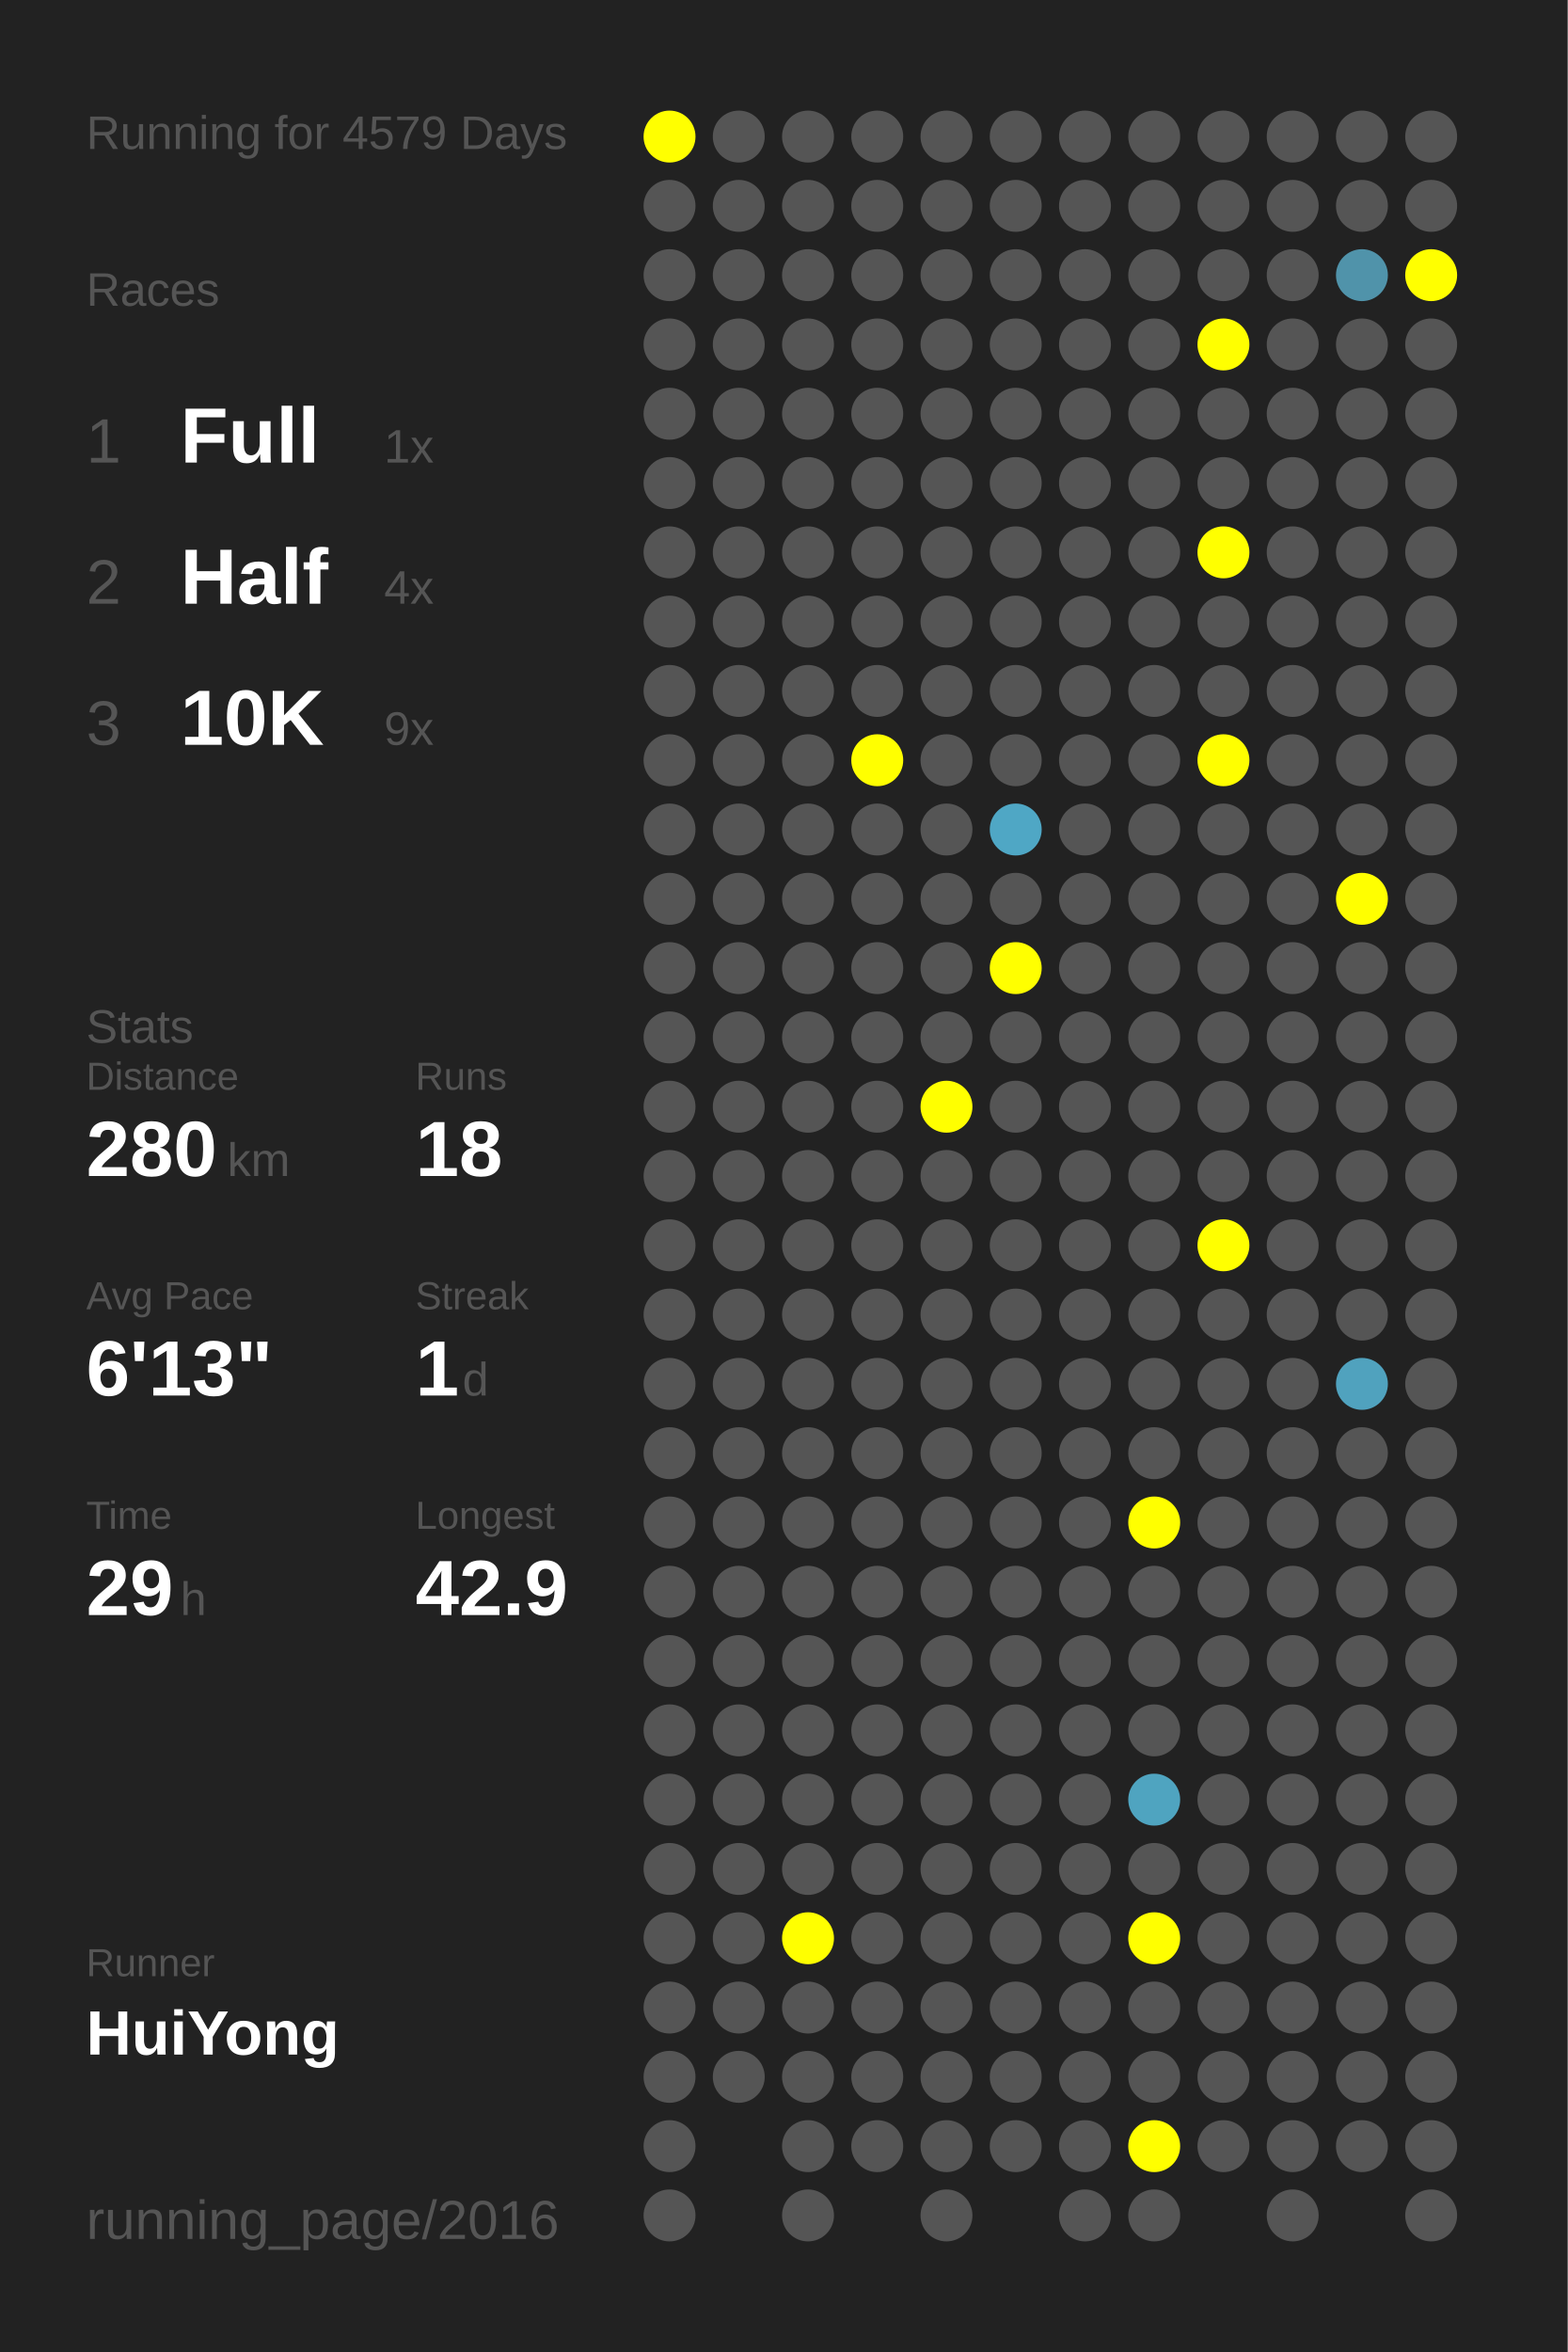
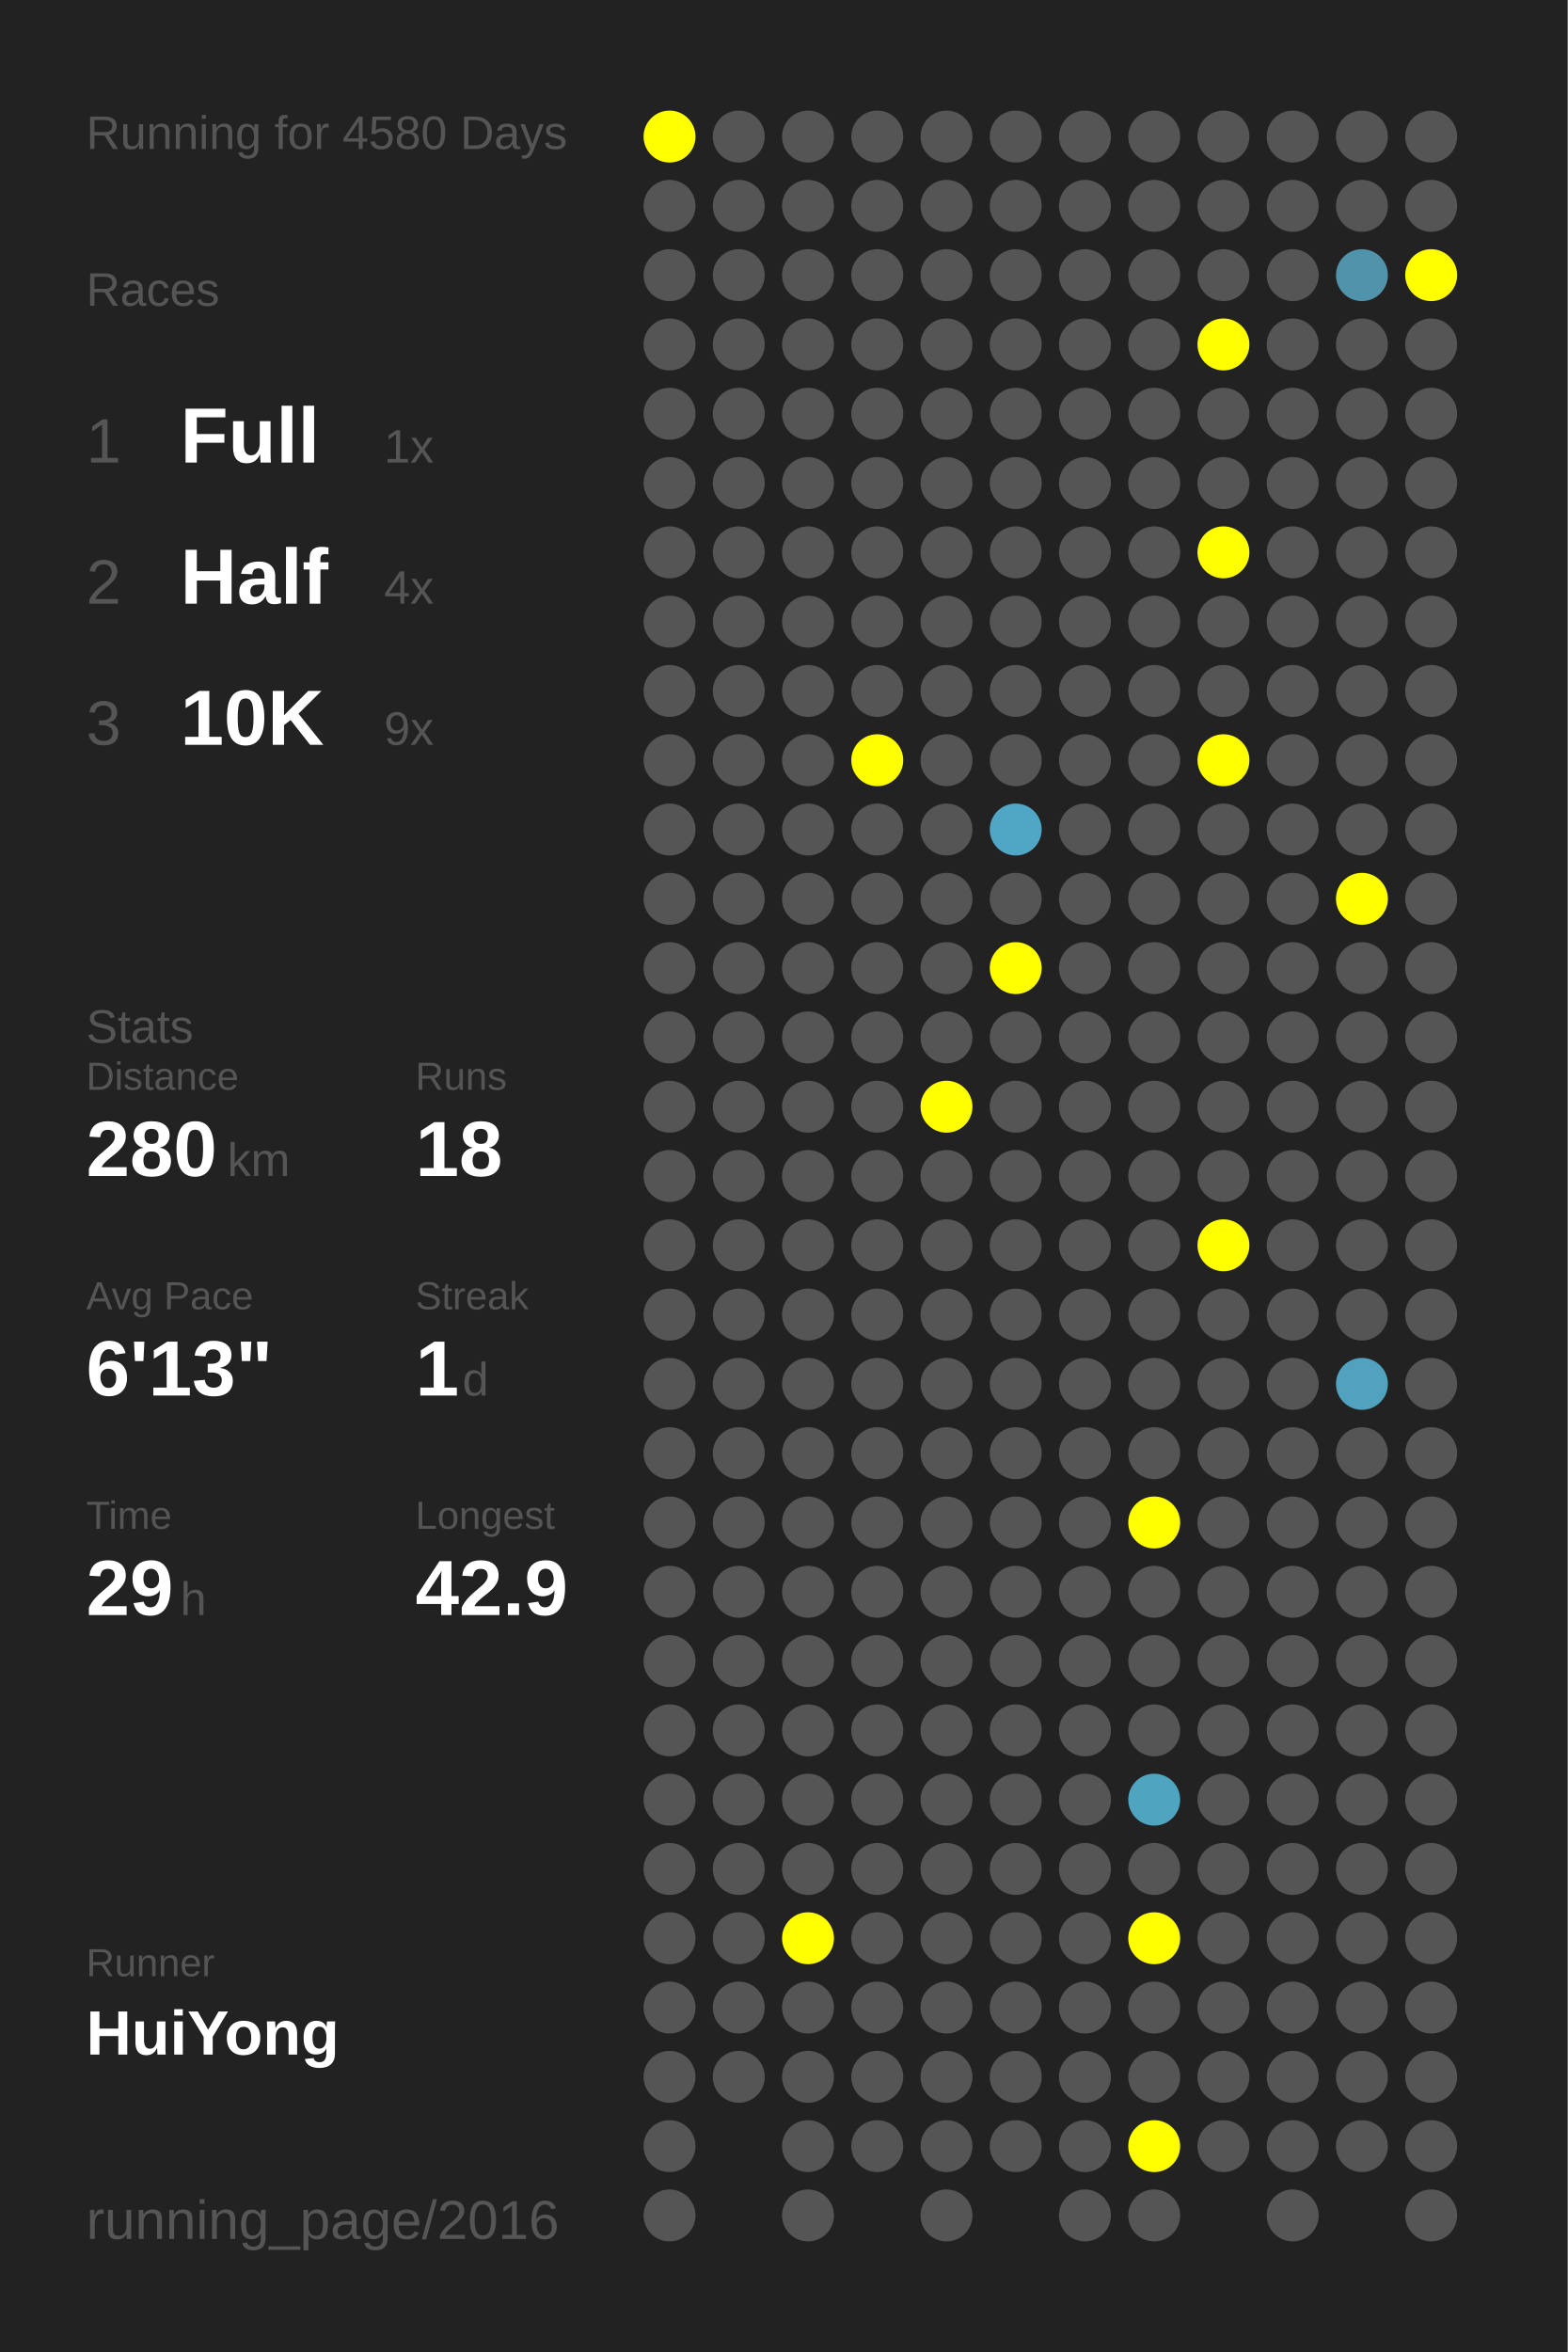
<svg xmlns="http://www.w3.org/2000/svg" baseProfile="full" height="300mm" version="1.1" viewBox="0,0,200,300" width="200mm">
  <defs />
  <rect fill="#222222" height="300" width="200" x="0" y="0" />
-   <text fill="#555555" style="font-size:6px; font-family:Arial;" x="11" y="19">Running for 4579 Days</text>
+   <text fill="#555555" style="font-size:6px; font-family:Arial;" x="11" y="19">Running for 4580 Days</text>
  <text fill="#555555" style="font-size:6px; font-family:Arial;" x="11" y="39">Races</text>
  <text fill="#555555" style="font-size:8px; font-family:Arial;" x="11" y="59">1</text>
  <text fill="#FFFFFF" style="font-size:10px; font-family:Arial; font-weight:bold;" x="23" y="59">Full</text>
  <text fill="#555555" style="font-size:6px; font-family:Arial;" x="49" y="59">1x</text>
  <text fill="#555555" style="font-size:8px; font-family:Arial;" x="11" y="77">2</text>
  <text fill="#FFFFFF" style="font-size:10px; font-family:Arial; font-weight:bold;" x="23" y="77">Half</text>
  <text fill="#555555" style="font-size:6px; font-family:Arial;" x="49" y="77">4x</text>
  <text fill="#555555" style="font-size:8px; font-family:Arial;" x="11" y="95">3</text>
  <text fill="#FFFFFF" style="font-size:10px; font-family:Arial; font-weight:bold;" x="23" y="95">10K</text>
  <text fill="#555555" style="font-size:6px; font-family:Arial;" x="49" y="95">9x</text>
  <text fill="#555555" style="font-size:6px; font-family:Arial;" x="11" y="133">Stats</text>
  <text fill="#555555" style="font-size:5px; font-family:Arial;" x="11" y="139">Distance</text>
  <text fill="#FFFFFF" style="font-size:10px; font-family:Arial; font-weight:bold;" x="11" y="150">280</text>
  <text fill="#555555" style="font-size:6px; font-family:Arial;" x="29" y="150">km</text>
  <text fill="#555555" style="font-size:5px; font-family:Arial;" x="53" y="139">Runs</text>
  <text fill="#FFFFFF" style="font-size:10px; font-family:Arial; font-weight:bold;" x="53" y="150">18</text>
  <text fill="#555555" style="font-size:5px; font-family:Arial;" x="11" y="167">Avg Pace</text>
  <text fill="#FFFFFF" style="font-size:10px; font-family:Arial; font-weight:bold;" x="11" y="178">6'13"</text>
  <text fill="#555555" style="font-size:5px; font-family:Arial;" x="53" y="167">Streak</text>
  <text fill="#FFFFFF" style="font-size:10px; font-family:Arial; font-weight:bold;" x="53" y="178">1</text>
  <text fill="#555555" style="font-size:6px; font-family:Arial;" x="59" y="178">d</text>
  <text fill="#555555" style="font-size:5px; font-family:Arial;" x="11" y="195">Time</text>
  <text fill="#FFFFFF" style="font-size:10px; font-family:Arial; font-weight:bold;" x="11" y="206">29</text>
  <text fill="#555555" style="font-size:6px; font-family:Arial;" x="23" y="206">h</text>
  <text fill="#555555" style="font-size:5px; font-family:Arial;" x="53" y="195">Longest</text>
  <text fill="#FFFFFF" style="font-size:10px; font-family:Arial; font-weight:bold;" x="53" y="206">42.9</text>
  <text fill="#555555" style="font-size:5px; font-family:Arial;" x="11" y="252.065">Runner</text>
  <text fill="#FFFFFF" style="font-size:8px; font-family:Arial; font-weight:bold;" x="11" y="262.065">HuiYong</text>
  <text fill="#555555" style="font-size:7px; font-family:Arial;" x="11" y="285.581">running_page/2016</text>
  <circle cx="85.417" cy="17.419" fill="#FFFF00" r="3.312" />
  <circle cx="85.417" cy="26.258" fill="#555555" r="3.312" />
  <circle cx="85.417" cy="35.097" fill="#555555" r="3.312" />
  <circle cx="85.417" cy="43.935" fill="#555555" r="3.312" />
  <circle cx="85.417" cy="52.774" fill="#555555" r="3.312" />
  <circle cx="85.417" cy="61.613" fill="#555555" r="3.312" />
  <circle cx="85.417" cy="70.452" fill="#555555" r="3.312" />
  <circle cx="85.417" cy="79.29" fill="#555555" r="3.312" />
  <circle cx="85.417" cy="88.129" fill="#555555" r="3.312" />
  <circle cx="85.417" cy="96.968" fill="#555555" r="3.312" />
  <circle cx="85.417" cy="105.806" fill="#555555" r="3.312" />
  <circle cx="85.417" cy="114.645" fill="#555555" r="3.312" />
  <circle cx="85.417" cy="123.484" fill="#555555" r="3.312" />
  <circle cx="85.417" cy="132.323" fill="#555555" r="3.312" />
  <circle cx="85.417" cy="141.161" fill="#555555" r="3.312" />
  <circle cx="85.417" cy="150" fill="#555555" r="3.312" />
  <circle cx="85.417" cy="158.839" fill="#555555" r="3.312" />
  <circle cx="85.417" cy="167.677" fill="#555555" r="3.312" />
  <circle cx="85.417" cy="176.516" fill="#555555" r="3.312" />
  <circle cx="85.417" cy="185.355" fill="#555555" r="3.312" />
  <circle cx="85.417" cy="194.194" fill="#555555" r="3.312" />
  <circle cx="85.417" cy="203.032" fill="#555555" r="3.312" />
  <circle cx="85.417" cy="211.871" fill="#555555" r="3.312" />
  <circle cx="85.417" cy="220.71" fill="#555555" r="3.312" />
  <circle cx="85.417" cy="229.548" fill="#555555" r="3.312" />
  <circle cx="85.417" cy="238.387" fill="#555555" r="3.312" />
  <circle cx="85.417" cy="247.226" fill="#555555" r="3.312" />
  <circle cx="85.417" cy="256.065" fill="#555555" r="3.312" />
  <circle cx="85.417" cy="264.903" fill="#555555" r="3.312" />
  <circle cx="85.417" cy="273.742" fill="#555555" r="3.312" />
  <circle cx="85.417" cy="282.581" fill="#555555" r="3.312" />
  <circle cx="94.25" cy="17.419" fill="#555555" r="3.312" />
  <circle cx="94.25" cy="26.258" fill="#555555" r="3.312" />
  <circle cx="94.25" cy="35.097" fill="#555555" r="3.312" />
  <circle cx="94.25" cy="43.935" fill="#555555" r="3.312" />
  <circle cx="94.25" cy="52.774" fill="#555555" r="3.312" />
  <circle cx="94.25" cy="61.613" fill="#555555" r="3.312" />
  <circle cx="94.25" cy="70.452" fill="#555555" r="3.312" />
  <circle cx="94.25" cy="79.29" fill="#555555" r="3.312" />
  <circle cx="94.25" cy="88.129" fill="#555555" r="3.312" />
  <circle cx="94.25" cy="96.968" fill="#555555" r="3.312" />
  <circle cx="94.25" cy="105.806" fill="#555555" r="3.312" />
  <circle cx="94.25" cy="114.645" fill="#555555" r="3.312" />
  <circle cx="94.25" cy="123.484" fill="#555555" r="3.312" />
  <circle cx="94.25" cy="132.323" fill="#555555" r="3.312" />
  <circle cx="94.25" cy="141.161" fill="#555555" r="3.312" />
  <circle cx="94.25" cy="150" fill="#555555" r="3.312" />
  <circle cx="94.25" cy="158.839" fill="#555555" r="3.312" />
  <circle cx="94.25" cy="167.677" fill="#555555" r="3.312" />
  <circle cx="94.25" cy="176.516" fill="#555555" r="3.312" />
  <circle cx="94.25" cy="185.355" fill="#555555" r="3.312" />
  <circle cx="94.25" cy="194.194" fill="#555555" r="3.312" />
  <circle cx="94.25" cy="203.032" fill="#555555" r="3.312" />
  <circle cx="94.25" cy="211.871" fill="#555555" r="3.312" />
  <circle cx="94.25" cy="220.71" fill="#555555" r="3.312" />
  <circle cx="94.25" cy="229.548" fill="#555555" r="3.312" />
  <circle cx="94.25" cy="238.387" fill="#555555" r="3.312" />
  <circle cx="94.25" cy="247.226" fill="#555555" r="3.312" />
  <circle cx="94.25" cy="256.065" fill="#555555" r="3.312" />
  <circle cx="94.25" cy="264.903" fill="#555555" r="3.312" />
  <circle cx="103.083" cy="17.419" fill="#555555" r="3.312" />
  <circle cx="103.083" cy="26.258" fill="#555555" r="3.312" />
  <circle cx="103.083" cy="35.097" fill="#555555" r="3.312" />
  <circle cx="103.083" cy="43.935" fill="#555555" r="3.312" />
  <circle cx="103.083" cy="52.774" fill="#555555" r="3.312" />
  <circle cx="103.083" cy="61.613" fill="#555555" r="3.312" />
  <circle cx="103.083" cy="70.452" fill="#555555" r="3.312" />
  <circle cx="103.083" cy="79.29" fill="#555555" r="3.312" />
  <circle cx="103.083" cy="88.129" fill="#555555" r="3.312" />
  <circle cx="103.083" cy="96.968" fill="#555555" r="3.312" />
  <circle cx="103.083" cy="105.806" fill="#555555" r="3.312" />
  <circle cx="103.083" cy="114.645" fill="#555555" r="3.312" />
  <circle cx="103.083" cy="123.484" fill="#555555" r="3.312" />
  <circle cx="103.083" cy="132.323" fill="#555555" r="3.312" />
  <circle cx="103.083" cy="141.161" fill="#555555" r="3.312" />
  <circle cx="103.083" cy="150" fill="#555555" r="3.312" />
  <circle cx="103.083" cy="158.839" fill="#555555" r="3.312" />
  <circle cx="103.083" cy="167.677" fill="#555555" r="3.312" />
  <circle cx="103.083" cy="176.516" fill="#555555" r="3.312" />
  <circle cx="103.083" cy="185.355" fill="#555555" r="3.312" />
  <circle cx="103.083" cy="194.194" fill="#555555" r="3.312" />
  <circle cx="103.083" cy="203.032" fill="#555555" r="3.312" />
  <circle cx="103.083" cy="211.871" fill="#555555" r="3.312" />
  <circle cx="103.083" cy="220.71" fill="#555555" r="3.312" />
  <circle cx="103.083" cy="229.548" fill="#555555" r="3.312" />
  <circle cx="103.083" cy="238.387" fill="#555555" r="3.312" />
  <circle cx="103.083" cy="247.226" fill="#FFFF00" r="3.312" />
  <circle cx="103.083" cy="256.065" fill="#555555" r="3.312" />
  <circle cx="103.083" cy="264.903" fill="#555555" r="3.312" />
  <circle cx="103.083" cy="273.742" fill="#555555" r="3.312" />
  <circle cx="103.083" cy="282.581" fill="#555555" r="3.312" />
  <circle cx="111.917" cy="17.419" fill="#555555" r="3.312" />
  <circle cx="111.917" cy="26.258" fill="#555555" r="3.312" />
  <circle cx="111.917" cy="35.097" fill="#555555" r="3.312" />
  <circle cx="111.917" cy="43.935" fill="#555555" r="3.312" />
  <circle cx="111.917" cy="52.774" fill="#555555" r="3.312" />
  <circle cx="111.917" cy="61.613" fill="#555555" r="3.312" />
  <circle cx="111.917" cy="70.452" fill="#555555" r="3.312" />
  <circle cx="111.917" cy="79.29" fill="#555555" r="3.312" />
  <circle cx="111.917" cy="88.129" fill="#555555" r="3.312" />
  <circle cx="111.917" cy="96.968" fill="#FFFF00" r="3.312" />
  <circle cx="111.917" cy="105.806" fill="#555555" r="3.312" />
  <circle cx="111.917" cy="114.645" fill="#555555" r="3.312" />
  <circle cx="111.917" cy="123.484" fill="#555555" r="3.312" />
  <circle cx="111.917" cy="132.323" fill="#555555" r="3.312" />
  <circle cx="111.917" cy="141.161" fill="#555555" r="3.312" />
  <circle cx="111.917" cy="150" fill="#555555" r="3.312" />
  <circle cx="111.917" cy="158.839" fill="#555555" r="3.312" />
  <circle cx="111.917" cy="167.677" fill="#555555" r="3.312" />
  <circle cx="111.917" cy="176.516" fill="#555555" r="3.312" />
  <circle cx="111.917" cy="185.355" fill="#555555" r="3.312" />
  <circle cx="111.917" cy="194.194" fill="#555555" r="3.312" />
  <circle cx="111.917" cy="203.032" fill="#555555" r="3.312" />
  <circle cx="111.917" cy="211.871" fill="#555555" r="3.312" />
  <circle cx="111.917" cy="220.71" fill="#555555" r="3.312" />
  <circle cx="111.917" cy="229.548" fill="#555555" r="3.312" />
  <circle cx="111.917" cy="238.387" fill="#555555" r="3.312" />
  <circle cx="111.917" cy="247.226" fill="#555555" r="3.312" />
  <circle cx="111.917" cy="256.065" fill="#555555" r="3.312" />
  <circle cx="111.917" cy="264.903" fill="#555555" r="3.312" />
  <circle cx="111.917" cy="273.742" fill="#555555" r="3.312" />
  <circle cx="120.75" cy="17.419" fill="#555555" r="3.312" />
  <circle cx="120.75" cy="26.258" fill="#555555" r="3.312" />
  <circle cx="120.75" cy="35.097" fill="#555555" r="3.312" />
  <circle cx="120.75" cy="43.935" fill="#555555" r="3.312" />
  <circle cx="120.75" cy="52.774" fill="#555555" r="3.312" />
  <circle cx="120.75" cy="61.613" fill="#555555" r="3.312" />
  <circle cx="120.75" cy="70.452" fill="#555555" r="3.312" />
  <circle cx="120.75" cy="79.29" fill="#555555" r="3.312" />
  <circle cx="120.75" cy="88.129" fill="#555555" r="3.312" />
  <circle cx="120.75" cy="96.968" fill="#555555" r="3.312" />
  <circle cx="120.75" cy="105.806" fill="#555555" r="3.312" />
  <circle cx="120.75" cy="114.645" fill="#555555" r="3.312" />
  <circle cx="120.75" cy="123.484" fill="#555555" r="3.312" />
  <circle cx="120.75" cy="132.323" fill="#555555" r="3.312" />
  <circle cx="120.75" cy="141.161" fill="#FFFF00" r="3.312" />
  <circle cx="120.75" cy="150" fill="#555555" r="3.312" />
  <circle cx="120.75" cy="158.839" fill="#555555" r="3.312" />
  <circle cx="120.75" cy="167.677" fill="#555555" r="3.312" />
  <circle cx="120.75" cy="176.516" fill="#555555" r="3.312" />
  <circle cx="120.75" cy="185.355" fill="#555555" r="3.312" />
  <circle cx="120.75" cy="194.194" fill="#555555" r="3.312" />
  <circle cx="120.75" cy="203.032" fill="#555555" r="3.312" />
  <circle cx="120.75" cy="211.871" fill="#555555" r="3.312" />
  <circle cx="120.75" cy="220.71" fill="#555555" r="3.312" />
  <circle cx="120.75" cy="229.548" fill="#555555" r="3.312" />
  <circle cx="120.75" cy="238.387" fill="#555555" r="3.312" />
  <circle cx="120.75" cy="247.226" fill="#555555" r="3.312" />
  <circle cx="120.75" cy="256.065" fill="#555555" r="3.312" />
  <circle cx="120.75" cy="264.903" fill="#555555" r="3.312" />
  <circle cx="120.75" cy="273.742" fill="#555555" r="3.312" />
  <circle cx="120.75" cy="282.581" fill="#555555" r="3.312" />
  <circle cx="129.583" cy="17.419" fill="#555555" r="3.312" />
  <circle cx="129.583" cy="26.258" fill="#555555" r="3.312" />
  <circle cx="129.583" cy="35.097" fill="#555555" r="3.312" />
  <circle cx="129.583" cy="43.935" fill="#555555" r="3.312" />
  <circle cx="129.583" cy="52.774" fill="#555555" r="3.312" />
  <circle cx="129.583" cy="61.613" fill="#555555" r="3.312" />
  <circle cx="129.583" cy="70.452" fill="#555555" r="3.312" />
  <circle cx="129.583" cy="79.29" fill="#555555" r="3.312" />
  <circle cx="129.583" cy="88.129" fill="#555555" r="3.312" />
  <circle cx="129.583" cy="96.968" fill="#555555" r="3.312" />
  <circle cx="129.583" cy="105.806" fill="#4fa7c5" r="3.312" />
  <circle cx="129.583" cy="114.645" fill="#555555" r="3.312" />
  <circle cx="129.583" cy="123.484" fill="#FFFF00" r="3.312" />
  <circle cx="129.583" cy="132.323" fill="#555555" r="3.312" />
  <circle cx="129.583" cy="141.161" fill="#555555" r="3.312" />
  <circle cx="129.583" cy="150" fill="#555555" r="3.312" />
  <circle cx="129.583" cy="158.839" fill="#555555" r="3.312" />
  <circle cx="129.583" cy="167.677" fill="#555555" r="3.312" />
  <circle cx="129.583" cy="176.516" fill="#555555" r="3.312" />
  <circle cx="129.583" cy="185.355" fill="#555555" r="3.312" />
  <circle cx="129.583" cy="194.194" fill="#555555" r="3.312" />
  <circle cx="129.583" cy="203.032" fill="#555555" r="3.312" />
  <circle cx="129.583" cy="211.871" fill="#555555" r="3.312" />
  <circle cx="129.583" cy="220.71" fill="#555555" r="3.312" />
  <circle cx="129.583" cy="229.548" fill="#555555" r="3.312" />
  <circle cx="129.583" cy="238.387" fill="#555555" r="3.312" />
  <circle cx="129.583" cy="247.226" fill="#555555" r="3.312" />
  <circle cx="129.583" cy="256.065" fill="#555555" r="3.312" />
  <circle cx="129.583" cy="264.903" fill="#555555" r="3.312" />
  <circle cx="129.583" cy="273.742" fill="#555555" r="3.312" />
  <circle cx="138.417" cy="17.419" fill="#555555" r="3.312" />
  <circle cx="138.417" cy="26.258" fill="#555555" r="3.312" />
  <circle cx="138.417" cy="35.097" fill="#555555" r="3.312" />
  <circle cx="138.417" cy="43.935" fill="#555555" r="3.312" />
  <circle cx="138.417" cy="52.774" fill="#555555" r="3.312" />
  <circle cx="138.417" cy="61.613" fill="#555555" r="3.312" />
  <circle cx="138.417" cy="70.452" fill="#555555" r="3.312" />
  <circle cx="138.417" cy="79.29" fill="#555555" r="3.312" />
  <circle cx="138.417" cy="88.129" fill="#555555" r="3.312" />
  <circle cx="138.417" cy="96.968" fill="#555555" r="3.312" />
  <circle cx="138.417" cy="105.806" fill="#555555" r="3.312" />
  <circle cx="138.417" cy="114.645" fill="#555555" r="3.312" />
  <circle cx="138.417" cy="123.484" fill="#555555" r="3.312" />
  <circle cx="138.417" cy="132.323" fill="#555555" r="3.312" />
  <circle cx="138.417" cy="141.161" fill="#555555" r="3.312" />
  <circle cx="138.417" cy="150" fill="#555555" r="3.312" />
  <circle cx="138.417" cy="158.839" fill="#555555" r="3.312" />
  <circle cx="138.417" cy="167.677" fill="#555555" r="3.312" />
  <circle cx="138.417" cy="176.516" fill="#555555" r="3.312" />
  <circle cx="138.417" cy="185.355" fill="#555555" r="3.312" />
  <circle cx="138.417" cy="194.194" fill="#555555" r="3.312" />
  <circle cx="138.417" cy="203.032" fill="#555555" r="3.312" />
  <circle cx="138.417" cy="211.871" fill="#555555" r="3.312" />
  <circle cx="138.417" cy="220.71" fill="#555555" r="3.312" />
  <circle cx="138.417" cy="229.548" fill="#555555" r="3.312" />
  <circle cx="138.417" cy="238.387" fill="#555555" r="3.312" />
  <circle cx="138.417" cy="247.226" fill="#555555" r="3.312" />
  <circle cx="138.417" cy="256.065" fill="#555555" r="3.312" />
  <circle cx="138.417" cy="264.903" fill="#555555" r="3.312" />
  <circle cx="138.417" cy="273.742" fill="#555555" r="3.312" />
  <circle cx="138.417" cy="282.581" fill="#555555" r="3.312" />
  <circle cx="147.25" cy="17.419" fill="#555555" r="3.312" />
  <circle cx="147.25" cy="26.258" fill="#555555" r="3.312" />
  <circle cx="147.25" cy="35.097" fill="#555555" r="3.312" />
  <circle cx="147.25" cy="43.935" fill="#555555" r="3.312" />
  <circle cx="147.25" cy="52.774" fill="#555555" r="3.312" />
  <circle cx="147.25" cy="61.613" fill="#555555" r="3.312" />
  <circle cx="147.25" cy="70.452" fill="#555555" r="3.312" />
  <circle cx="147.25" cy="79.29" fill="#555555" r="3.312" />
  <circle cx="147.25" cy="88.129" fill="#555555" r="3.312" />
  <circle cx="147.25" cy="96.968" fill="#555555" r="3.312" />
  <circle cx="147.25" cy="105.806" fill="#555555" r="3.312" />
  <circle cx="147.25" cy="114.645" fill="#555555" r="3.312" />
  <circle cx="147.25" cy="123.484" fill="#555555" r="3.312" />
  <circle cx="147.25" cy="132.323" fill="#555555" r="3.312" />
  <circle cx="147.25" cy="141.161" fill="#555555" r="3.312" />
  <circle cx="147.25" cy="150" fill="#555555" r="3.312" />
  <circle cx="147.25" cy="158.839" fill="#555555" r="3.312" />
  <circle cx="147.25" cy="167.677" fill="#555555" r="3.312" />
  <circle cx="147.25" cy="176.516" fill="#555555" r="3.312" />
  <circle cx="147.25" cy="185.355" fill="#555555" r="3.312" />
  <circle cx="147.25" cy="194.194" fill="#FFFF00" r="3.312" />
  <circle cx="147.25" cy="203.032" fill="#555555" r="3.312" />
  <circle cx="147.25" cy="211.871" fill="#555555" r="3.312" />
  <circle cx="147.25" cy="220.71" fill="#555555" r="3.312" />
  <circle cx="147.25" cy="229.548" fill="#4fa4c0" r="3.312" />
  <circle cx="147.25" cy="238.387" fill="#555555" r="3.312" />
  <circle cx="147.25" cy="247.226" fill="#FFFF00" r="3.312" />
  <circle cx="147.25" cy="256.065" fill="#555555" r="3.312" />
  <circle cx="147.25" cy="264.903" fill="#555555" r="3.312" />
  <circle cx="147.25" cy="273.742" fill="#FFFF00" r="3.312" />
  <circle cx="147.25" cy="282.581" fill="#555555" r="3.312" />
  <circle cx="156.083" cy="17.419" fill="#555555" r="3.312" />
  <circle cx="156.083" cy="26.258" fill="#555555" r="3.312" />
  <circle cx="156.083" cy="35.097" fill="#555555" r="3.312" />
  <circle cx="156.083" cy="43.935" fill="#FFFF00" r="3.312" />
  <circle cx="156.083" cy="52.774" fill="#555555" r="3.312" />
  <circle cx="156.083" cy="61.613" fill="#555555" r="3.312" />
  <circle cx="156.083" cy="70.452" fill="#FFFF00" r="3.312" />
  <circle cx="156.083" cy="79.29" fill="#555555" r="3.312" />
  <circle cx="156.083" cy="88.129" fill="#555555" r="3.312" />
  <circle cx="156.083" cy="96.968" fill="#FFFF00" r="3.312" />
  <circle cx="156.083" cy="105.806" fill="#555555" r="3.312" />
  <circle cx="156.083" cy="114.645" fill="#555555" r="3.312" />
  <circle cx="156.083" cy="123.484" fill="#555555" r="3.312" />
  <circle cx="156.083" cy="132.323" fill="#555555" r="3.312" />
  <circle cx="156.083" cy="141.161" fill="#555555" r="3.312" />
  <circle cx="156.083" cy="150" fill="#555555" r="3.312" />
  <circle cx="156.083" cy="158.839" fill="#FFFF00" r="3.312" />
  <circle cx="156.083" cy="167.677" fill="#555555" r="3.312" />
  <circle cx="156.083" cy="176.516" fill="#555555" r="3.312" />
  <circle cx="156.083" cy="185.355" fill="#555555" r="3.312" />
  <circle cx="156.083" cy="194.194" fill="#555555" r="3.312" />
  <circle cx="156.083" cy="203.032" fill="#555555" r="3.312" />
  <circle cx="156.083" cy="211.871" fill="#555555" r="3.312" />
  <circle cx="156.083" cy="220.71" fill="#555555" r="3.312" />
  <circle cx="156.083" cy="229.548" fill="#555555" r="3.312" />
  <circle cx="156.083" cy="238.387" fill="#555555" r="3.312" />
  <circle cx="156.083" cy="247.226" fill="#555555" r="3.312" />
  <circle cx="156.083" cy="256.065" fill="#555555" r="3.312" />
  <circle cx="156.083" cy="264.903" fill="#555555" r="3.312" />
  <circle cx="156.083" cy="273.742" fill="#555555" r="3.312" />
  <circle cx="164.917" cy="17.419" fill="#555555" r="3.312" />
  <circle cx="164.917" cy="26.258" fill="#555555" r="3.312" />
  <circle cx="164.917" cy="35.097" fill="#555555" r="3.312" />
  <circle cx="164.917" cy="43.935" fill="#555555" r="3.312" />
  <circle cx="164.917" cy="52.774" fill="#555555" r="3.312" />
  <circle cx="164.917" cy="61.613" fill="#555555" r="3.312" />
  <circle cx="164.917" cy="70.452" fill="#555555" r="3.312" />
  <circle cx="164.917" cy="79.29" fill="#555555" r="3.312" />
  <circle cx="164.917" cy="88.129" fill="#555555" r="3.312" />
  <circle cx="164.917" cy="96.968" fill="#555555" r="3.312" />
  <circle cx="164.917" cy="105.806" fill="#555555" r="3.312" />
  <circle cx="164.917" cy="114.645" fill="#555555" r="3.312" />
  <circle cx="164.917" cy="123.484" fill="#555555" r="3.312" />
  <circle cx="164.917" cy="132.323" fill="#555555" r="3.312" />
  <circle cx="164.917" cy="141.161" fill="#555555" r="3.312" />
  <circle cx="164.917" cy="150" fill="#555555" r="3.312" />
  <circle cx="164.917" cy="158.839" fill="#555555" r="3.312" />
  <circle cx="164.917" cy="167.677" fill="#555555" r="3.312" />
  <circle cx="164.917" cy="176.516" fill="#555555" r="3.312" />
  <circle cx="164.917" cy="185.355" fill="#555555" r="3.312" />
  <circle cx="164.917" cy="194.194" fill="#555555" r="3.312" />
  <circle cx="164.917" cy="203.032" fill="#555555" r="3.312" />
  <circle cx="164.917" cy="211.871" fill="#555555" r="3.312" />
  <circle cx="164.917" cy="220.71" fill="#555555" r="3.312" />
  <circle cx="164.917" cy="229.548" fill="#555555" r="3.312" />
  <circle cx="164.917" cy="238.387" fill="#555555" r="3.312" />
  <circle cx="164.917" cy="247.226" fill="#555555" r="3.312" />
  <circle cx="164.917" cy="256.065" fill="#555555" r="3.312" />
  <circle cx="164.917" cy="264.903" fill="#555555" r="3.312" />
  <circle cx="164.917" cy="273.742" fill="#555555" r="3.312" />
  <circle cx="164.917" cy="282.581" fill="#555555" r="3.312" />
  <circle cx="173.75" cy="17.419" fill="#555555" r="3.312" />
  <circle cx="173.75" cy="26.258" fill="#555555" r="3.312" />
  <circle cx="173.75" cy="35.097" fill="#5093aa" r="3.312" />
  <circle cx="173.75" cy="43.935" fill="#555555" r="3.312" />
  <circle cx="173.75" cy="52.774" fill="#555555" r="3.312" />
  <circle cx="173.75" cy="61.613" fill="#555555" r="3.312" />
  <circle cx="173.75" cy="70.452" fill="#555555" r="3.312" />
  <circle cx="173.75" cy="79.29" fill="#555555" r="3.312" />
  <circle cx="173.75" cy="88.129" fill="#555555" r="3.312" />
  <circle cx="173.75" cy="96.968" fill="#555555" r="3.312" />
  <circle cx="173.75" cy="105.806" fill="#555555" r="3.312" />
  <circle cx="173.75" cy="114.645" fill="#FFFF00" r="3.312" />
  <circle cx="173.75" cy="123.484" fill="#555555" r="3.312" />
  <circle cx="173.75" cy="132.323" fill="#555555" r="3.312" />
  <circle cx="173.75" cy="141.161" fill="#555555" r="3.312" />
  <circle cx="173.75" cy="150" fill="#555555" r="3.312" />
  <circle cx="173.75" cy="158.839" fill="#555555" r="3.312" />
  <circle cx="173.75" cy="167.677" fill="#555555" r="3.312" />
  <circle cx="173.75" cy="176.516" fill="#50a2be" r="3.312" />
  <circle cx="173.75" cy="185.355" fill="#555555" r="3.312" />
  <circle cx="173.75" cy="194.194" fill="#555555" r="3.312" />
  <circle cx="173.75" cy="203.032" fill="#555555" r="3.312" />
  <circle cx="173.75" cy="211.871" fill="#555555" r="3.312" />
  <circle cx="173.75" cy="220.71" fill="#555555" r="3.312" />
  <circle cx="173.75" cy="229.548" fill="#555555" r="3.312" />
  <circle cx="173.75" cy="238.387" fill="#555555" r="3.312" />
  <circle cx="173.75" cy="247.226" fill="#555555" r="3.312" />
  <circle cx="173.75" cy="256.065" fill="#555555" r="3.312" />
  <circle cx="173.75" cy="264.903" fill="#555555" r="3.312" />
  <circle cx="173.75" cy="273.742" fill="#555555" r="3.312" />
  <circle cx="182.583" cy="17.419" fill="#555555" r="3.312" />
  <circle cx="182.583" cy="26.258" fill="#555555" r="3.312" />
  <circle cx="182.583" cy="35.097" fill="#FFFF00" r="3.312" />
  <circle cx="182.583" cy="43.935" fill="#555555" r="3.312" />
  <circle cx="182.583" cy="52.774" fill="#555555" r="3.312" />
  <circle cx="182.583" cy="61.613" fill="#555555" r="3.312" />
  <circle cx="182.583" cy="70.452" fill="#555555" r="3.312" />
  <circle cx="182.583" cy="79.29" fill="#555555" r="3.312" />
  <circle cx="182.583" cy="88.129" fill="#555555" r="3.312" />
  <circle cx="182.583" cy="96.968" fill="#555555" r="3.312" />
  <circle cx="182.583" cy="105.806" fill="#555555" r="3.312" />
  <circle cx="182.583" cy="114.645" fill="#555555" r="3.312" />
  <circle cx="182.583" cy="123.484" fill="#555555" r="3.312" />
  <circle cx="182.583" cy="132.323" fill="#555555" r="3.312" />
  <circle cx="182.583" cy="141.161" fill="#555555" r="3.312" />
  <circle cx="182.583" cy="150" fill="#555555" r="3.312" />
  <circle cx="182.583" cy="158.839" fill="#555555" r="3.312" />
  <circle cx="182.583" cy="167.677" fill="#555555" r="3.312" />
  <circle cx="182.583" cy="176.516" fill="#555555" r="3.312" />
  <circle cx="182.583" cy="185.355" fill="#555555" r="3.312" />
  <circle cx="182.583" cy="194.194" fill="#555555" r="3.312" />
  <circle cx="182.583" cy="203.032" fill="#555555" r="3.312" />
  <circle cx="182.583" cy="211.871" fill="#555555" r="3.312" />
  <circle cx="182.583" cy="220.71" fill="#555555" r="3.312" />
  <circle cx="182.583" cy="229.548" fill="#555555" r="3.312" />
  <circle cx="182.583" cy="238.387" fill="#555555" r="3.312" />
  <circle cx="182.583" cy="247.226" fill="#555555" r="3.312" />
  <circle cx="182.583" cy="256.065" fill="#555555" r="3.312" />
  <circle cx="182.583" cy="264.903" fill="#555555" r="3.312" />
  <circle cx="182.583" cy="273.742" fill="#555555" r="3.312" />
  <circle cx="182.583" cy="282.581" fill="#555555" r="3.312" />
</svg>
